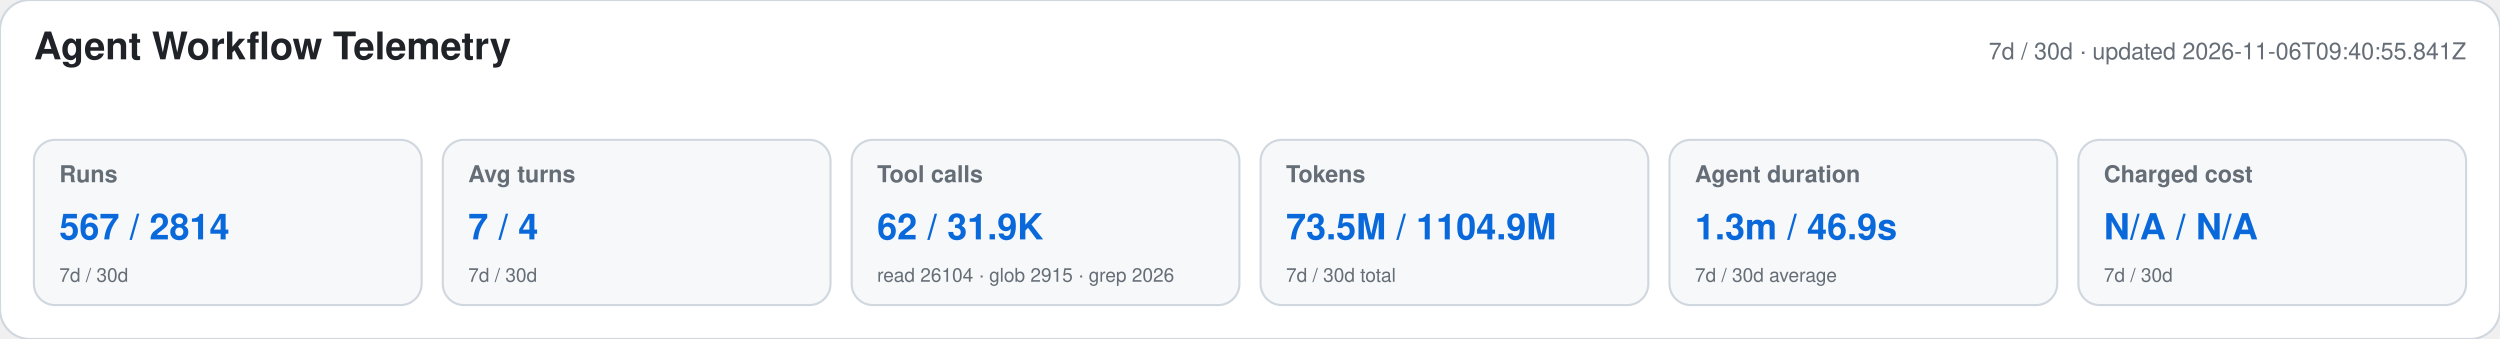
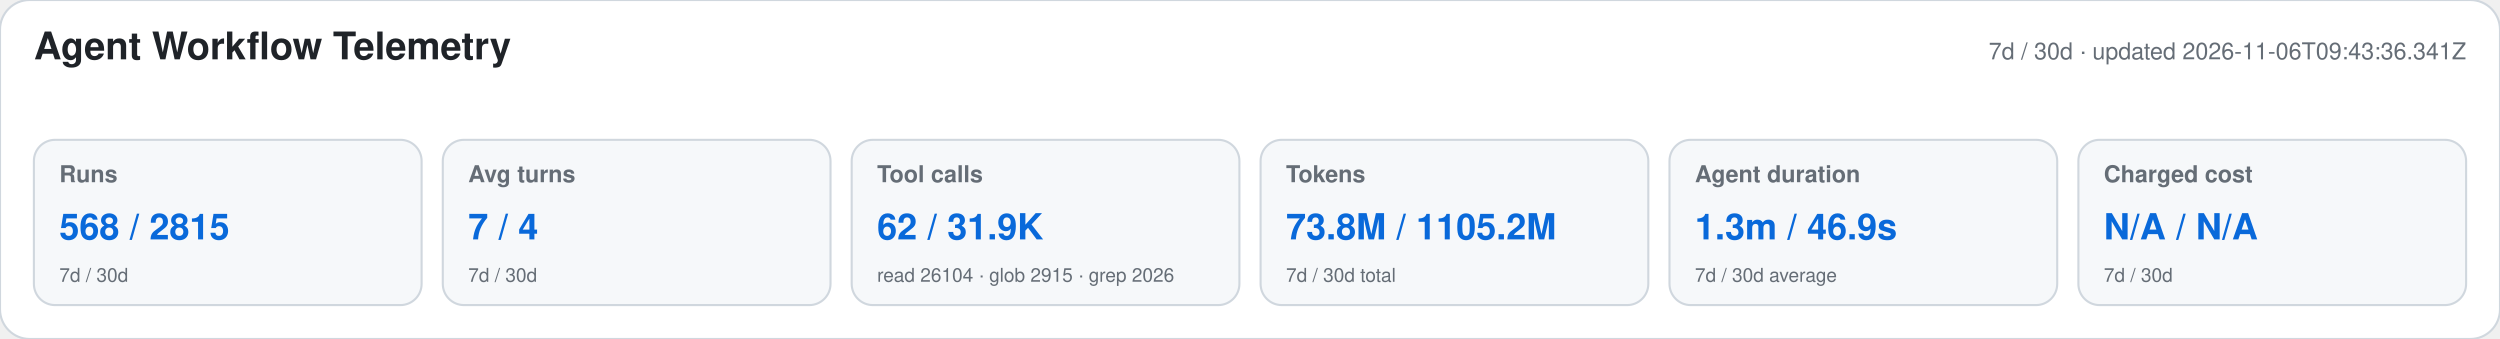
<svg xmlns="http://www.w3.org/2000/svg" width="1180" height="160" viewBox="0 0 1180 160" role="img" aria-labelledby="title desc">
  <style>text{font-family:-apple-system,BlinkMacSystemFont,"Segoe UI",Helvetica,Arial,sans-serif}.heading{font-size:18px;font-weight:650;fill:#1f2328}.meta,.label,.secondary{fill:#656d76}.meta,.label{font-size:11px}.label{font-weight:600}.primary{font-size:17px;font-weight:700;fill:#0969da}.secondary{font-size:9px}</style>
  <rect width="1180" height="160" rx="14" fill="#ffffff" stroke="#d0d7de" />
  <text x="16" y="28" class="heading">Agent Workflow Telemetry</text>
-   <text x="1164" y="28" text-anchor="end" class="meta">7d / 30d · updated 2026-11-06T09:40:55.841Z</text>
+   <text x="1164" y="28" text-anchor="end" class="meta">7d / 30d · updated 2026-11-06T09:43:36.341Z</text>
  <g>
    <rect x="16" y="66" width="183" height="78" rx="10" fill="#f6f8fa" stroke="#d0d7de" />
    <text x="28" y="86" class="label">Runs</text>
-     <text x="28" y="113" class="primary">567 / 2814</text>
+     <text x="28" y="113" class="primary">568 / 2815</text>
    <text x="28" y="133" class="secondary">7d / 30d</text>
  </g>
  <g>
    <rect x="209" y="66" width="183" height="78" rx="10" fill="#f6f8fa" stroke="#d0d7de" />
    <text x="221" y="86" class="label">Avg turns</text>
    <text x="221" y="113" class="primary">7 / 4</text>
    <text x="221" y="133" class="secondary">7d / 30d</text>
  </g>
  <g>
    <rect x="402" y="66" width="183" height="78" rx="10" fill="#f6f8fa" stroke="#d0d7de" />
    <text x="414" y="86" class="label">Tool calls</text>
    <text x="414" y="113" class="primary">62 / 31.9K</text>
    <text x="414" y="133" class="secondary">read 26104 · glob 2915 · grep 2026</text>
  </g>
  <g>
    <rect x="595" y="66" width="183" height="78" rx="10" fill="#f6f8fa" stroke="#d0d7de" />
    <text x="607" y="86" class="label">Tokens</text>
-     <text x="607" y="113" class="primary">73.5M / 1104.9M</text>
+     <text x="607" y="113" class="primary">73.8M / 1105.2M</text>
    <text x="607" y="133" class="secondary">7d / 30d total</text>
  </g>
  <g>
    <rect x="788" y="66" width="183" height="78" rx="10" fill="#f6f8fa" stroke="#d0d7de" />
    <text x="800" y="86" class="label">Agent duration</text>
    <text x="800" y="113" class="primary">1.3m / 46.9s</text>
    <text x="800" y="133" class="secondary">7d / 30d average</text>
  </g>
  <g>
    <rect x="981" y="66" width="183" height="78" rx="10" fill="#f6f8fa" stroke="#d0d7de" />
    <text x="993" y="86" class="label">Charged cost</text>
    <text x="993" y="113" class="primary">N/A / N/A</text>
    <text x="993" y="133" class="secondary">7d / 30d</text>
  </g>
</svg>
